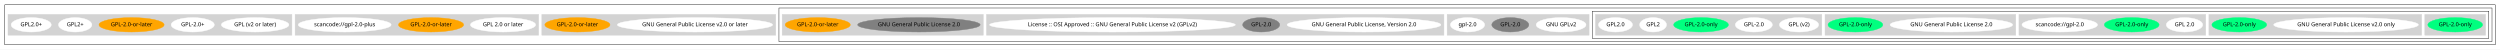
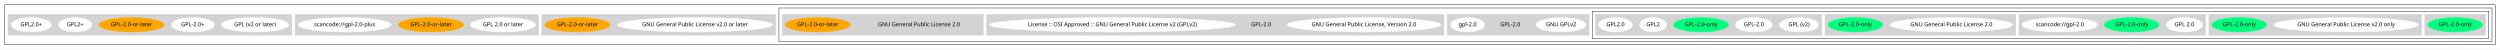
<svg xmlns="http://www.w3.org/2000/svg" width="6252pt" height="124pt" viewBox="0.00 0.00 6252.00 124.00">
  <g id="graph0" class="graph" transform="scale(1 1) rotate(0) translate(4 120)">
    <polygon fill="white" stroke="transparent" points="-4,4 -4,-120 6248,-120 6248,4 -4,4" />
    <g id="clust1" class="cluster">
      <polygon fill="none" stroke="black" points="8,-8 8,-108 6236,-108 6236,-8 8,-8" />
    </g>
    <g id="clust2" class="cluster">
      <polygon fill="none" stroke="black" points="1944,-16 1944,-100 6228,-100 6228,-16 1944,-16" />
    </g>
    <g id="clust3" class="cluster">
      <polygon fill="none" stroke="black" points="3978,-24 3978,-92 6220,-92 6220,-24 3978,-24" />
    </g>
    <g id="clust4" class="cluster">
      <polygon fill="lightgray" stroke="lightgray" points="6060,-32 6060,-84 6212,-84 6212,-32 6060,-32" />
    </g>
    <g id="clust5" class="cluster">
      <polygon fill="lightgray" stroke="lightgray" points="5520,-32 5520,-84 6052,-84 6052,-32 5520,-32" />
    </g>
    <g id="clust6" class="cluster">
      <polygon fill="lightgray" stroke="lightgray" points="5045,-32 5045,-84 5512,-84 5512,-32 5045,-32" />
    </g>
    <g id="clust7" class="cluster">
      <polygon fill="lightgray" stroke="lightgray" points="4560,-32 4560,-84 5037,-84 5037,-32 4560,-32" />
    </g>
    <g id="clust8" class="cluster">
      <polygon fill="lightgray" stroke="lightgray" points="3986,-32 3986,-84 4552,-84 4552,-32 3986,-32" />
    </g>
    <g id="clust9" class="cluster">
      <polygon fill="lightgray" stroke="lightgray" points="3615,-32 3615,-84 3970,-84 3970,-32 3615,-32" />
    </g>
    <g id="clust10" class="cluster">
      <polygon fill="lightgray" stroke="lightgray" points="2463,-32 2463,-84 3607,-84 3607,-32 2463,-32" />
    </g>
    <g id="clust11" class="cluster">
      <polygon fill="lightgray" stroke="lightgray" points="1952,-32 1952,-84 2455,-84 2455,-32 1952,-32" />
    </g>
    <g id="clust12" class="cluster">
      <polygon fill="lightgray" stroke="lightgray" points="1351,-32 1351,-84 1936,-84 1936,-32 1351,-32" />
    </g>
    <g id="clust13" class="cluster">
      <polygon fill="lightgray" stroke="lightgray" points="734,-32 734,-84 1343,-84 1343,-32 734,-32" />
    </g>
    <g id="clust14" class="cluster">
      <polygon fill="lightgray" stroke="lightgray" points="16,-32 16,-84 726,-84 726,-32 16,-32" />
    </g>
    <g id="node1" class="node">
      <ellipse fill="springgreen" stroke="springgreen" cx="6136" cy="-58" rx="68.49" ry="18" />
      <text text-anchor="middle" x="6136" y="-54.3" font-family="Times-Roman" font-size="14.00">GPL-2.0-only</text>
    </g>
    <g id="node2" class="node">
      <ellipse fill="white" stroke="white" cx="5863" cy="-58" rx="180.87" ry="18" />
      <text text-anchor="middle" x="5863" y="-54.3" font-family="Times-Roman" font-size="14.00">GNU General Public License v2.0 only</text>
    </g>
    <g id="node3" class="node">
      <ellipse fill="springgreen" stroke="springgreen" cx="5596" cy="-58" rx="68.49" ry="18" />
      <text text-anchor="middle" x="5596" y="-54.3" font-family="Times-Roman" font-size="14.00">GPL-2.0-only</text>
    </g>
    <g id="node4" class="node">
      <ellipse fill="white" stroke="white" cx="5459" cy="-58" rx="45.49" ry="18" />
      <text text-anchor="middle" x="5459" y="-54.3" font-family="Times-Roman" font-size="14.00">GPL 2.0</text>
    </g>
    <g id="node5" class="node">
      <ellipse fill="springgreen" stroke="springgreen" cx="5327" cy="-58" rx="68.49" ry="18" />
      <text text-anchor="middle" x="5327" y="-54.3" font-family="Times-Roman" font-size="14.00">GPL-2.0-only</text>
    </g>
    <g id="node6" class="node">
      <ellipse fill="white" stroke="white" cx="5147" cy="-58" rx="94.48" ry="18" />
      <text text-anchor="middle" x="5147" y="-54.3" font-family="Times-Roman" font-size="14.00">scancode://gpl-2.0</text>
    </g>
    <g id="node7" class="node">
      <ellipse fill="white" stroke="white" cx="4876" cy="-58" rx="153.27" ry="18" />
      <text text-anchor="middle" x="4876" y="-54.3" font-family="Times-Roman" font-size="14.00">GNU General Public License 2.0</text>
    </g>
    <g id="node8" class="node">
      <ellipse fill="springgreen" stroke="springgreen" cx="4636" cy="-58" rx="68.49" ry="18" />
      <text text-anchor="middle" x="4636" y="-54.3" font-family="Times-Roman" font-size="14.00">GPL-2.0-only</text>
    </g>
    <g id="node9" class="node">
      <ellipse fill="white" stroke="white" cx="4495" cy="-58" rx="48.99" ry="18" />
      <text text-anchor="middle" x="4495" y="-54.3" font-family="Times-Roman" font-size="14.00">GPL (v2)</text>
    </g>
    <g id="node10" class="node">
      <ellipse fill="white" stroke="white" cx="4382" cy="-58" rx="46.29" ry="18" />
      <text text-anchor="middle" x="4382" y="-54.3" font-family="Times-Roman" font-size="14.00">GPL-2.0</text>
    </g>
    <g id="node11" class="node">
      <ellipse fill="springgreen" stroke="springgreen" cx="4250" cy="-58" rx="68.49" ry="18" />
      <text text-anchor="middle" x="4250" y="-54.3" font-family="Times-Roman" font-size="14.00">GPL-2.0-only</text>
    </g>
    <g id="node12" class="node">
      <ellipse fill="white" stroke="white" cx="4130" cy="-58" rx="33.6" ry="18" />
      <text text-anchor="middle" x="4130" y="-54.3" font-family="Times-Roman" font-size="14.00">GPL2</text>
    </g>
    <g id="node13" class="node">
      <ellipse fill="white" stroke="white" cx="4036" cy="-58" rx="42.49" ry="18" />
      <text text-anchor="middle" x="4036" y="-54.3" font-family="Times-Roman" font-size="14.00">GPL2.0</text>
    </g>
    <g id="node14" class="node">
      <ellipse fill="white" stroke="white" cx="3900" cy="-58" rx="62.29" ry="18" />
      <text text-anchor="middle" x="3900" y="-54.3" font-family="Times-Roman" font-size="14.00">GNU GPLv2</text>
    </g>
    <g id="node15" class="node">
-       <ellipse fill="gray" stroke="gray" cx="3773" cy="-58" rx="46.29" ry="18" />
+       <ellipse fill="lightgray" stroke="lightgray" cx="3773" cy="-58" rx="46.29" ry="18" />
      <text text-anchor="middle" x="3773" y="-54.3" font-family="Times-Roman" font-size="14.00">GPL-2.0</text>
    </g>
    <g id="node16" class="node">
      <ellipse fill="white" stroke="white" cx="3666" cy="-58" rx="42.79" ry="18" />
      <text text-anchor="middle" x="3666" y="-54.3" font-family="Times-Roman" font-size="14.00">gpl-2.0</text>
    </g>
    <g id="node17" class="node">
      <ellipse fill="white" stroke="white" cx="3407" cy="-58" rx="192.27" ry="18" />
      <text text-anchor="middle" x="3407" y="-54.3" font-family="Times-Roman" font-size="14.00">GNU General Public License, Version 2.0</text>
    </g>
    <g id="node18" class="node">
-       <ellipse fill="gray" stroke="gray" cx="3150" cy="-58" rx="46.29" ry="18" />
+       <ellipse fill="lightgray" stroke="lightgray" cx="3150" cy="-58" rx="46.29" ry="18" />
      <text text-anchor="middle" x="3150" y="-54.3" font-family="Times-Roman" font-size="14.00">GPL-2.0</text>
    </g>
    <g id="node19" class="node">
      <ellipse fill="white" stroke="white" cx="2778" cy="-58" rx="307.35" ry="18" />
      <text text-anchor="middle" x="2778" y="-54.3" font-family="Times-Roman" font-size="14.00">License :: OSI Approved :: GNU General Public License v2 (GPLv2)</text>
    </g>
    <g id="node20" class="node">
-       <ellipse fill="gray" stroke="gray" cx="2294" cy="-58" rx="153.27" ry="18" />
+       <ellipse fill="lightgray" stroke="lightgray" cx="2294" cy="-58" rx="153.27" ry="18" />
      <text text-anchor="middle" x="2294" y="-54.3" font-family="Times-Roman" font-size="14.00">GNU General Public License 2.0</text>
    </g>
    <g id="node21" class="node">
      <ellipse fill="orange" stroke="orange" cx="2041" cy="-58" rx="81.49" ry="18" />
      <text text-anchor="middle" x="2041" y="-54.3" font-family="Times-Roman" font-size="14.00">GPL-2.0-or-later</text>
    </g>
    <g id="node22" class="node">
      <ellipse fill="white" stroke="white" cx="1734" cy="-58" rx="194.17" ry="18" />
      <text text-anchor="middle" x="1734" y="-54.3" font-family="Times-Roman" font-size="14.00">GNU General Public License v2.0 or later</text>
    </g>
    <g id="node23" class="node">
      <ellipse fill="orange" stroke="orange" cx="1440" cy="-58" rx="81.49" ry="18" />
      <text text-anchor="middle" x="1440" y="-54.3" font-family="Times-Roman" font-size="14.00">GPL-2.0-or-later</text>
    </g>
    <g id="node24" class="node">
      <ellipse fill="white" stroke="white" cx="1254" cy="-58" rx="81.49" ry="18" />
      <text text-anchor="middle" x="1254" y="-54.3" font-family="Times-Roman" font-size="14.00">GPL 2.0 or later</text>
    </g>
    <g id="node25" class="node">
      <ellipse fill="orange" stroke="orange" cx="1074" cy="-58" rx="81.49" ry="18" />
      <text text-anchor="middle" x="1074" y="-54.3" font-family="Times-Roman" font-size="14.00">GPL-2.0-or-later</text>
    </g>
    <g id="node26" class="node">
      <ellipse fill="white" stroke="white" cx="858" cy="-58" rx="116.18" ry="18" />
      <text text-anchor="middle" x="858" y="-54.3" font-family="Times-Roman" font-size="14.00">scancode://gpl-2.0-plus</text>
    </g>
    <g id="node27" class="node">
      <ellipse fill="white" stroke="white" cx="634" cy="-58" rx="84.49" ry="18" />
      <text text-anchor="middle" x="634" y="-54.3" font-family="Times-Roman" font-size="14.00">GPL (v2 or later)</text>
    </g>
    <g id="node28" class="node">
      <ellipse fill="white" stroke="white" cx="478" cy="-58" rx="53.89" ry="18" />
      <text text-anchor="middle" x="478" y="-54.3" font-family="Times-Roman" font-size="14.00">GPL-2.0+</text>
    </g>
    <g id="node29" class="node">
      <ellipse fill="orange" stroke="orange" cx="325" cy="-58" rx="81.49" ry="18" />
      <text text-anchor="middle" x="325" y="-54.3" font-family="Times-Roman" font-size="14.00">GPL-2.0-or-later</text>
    </g>
    <g id="node30" class="node">
      <ellipse fill="white" stroke="white" cx="184" cy="-58" rx="41.69" ry="18" />
      <text text-anchor="middle" x="184" y="-54.3" font-family="Times-Roman" font-size="14.00">GPL2+</text>
    </g>
    <g id="node31" class="node">
      <ellipse fill="white" stroke="white" cx="74" cy="-58" rx="50.09" ry="18" />
      <text text-anchor="middle" x="74" y="-54.3" font-family="Times-Roman" font-size="14.00">GPL2.0+</text>
    </g>
  </g>
</svg>
